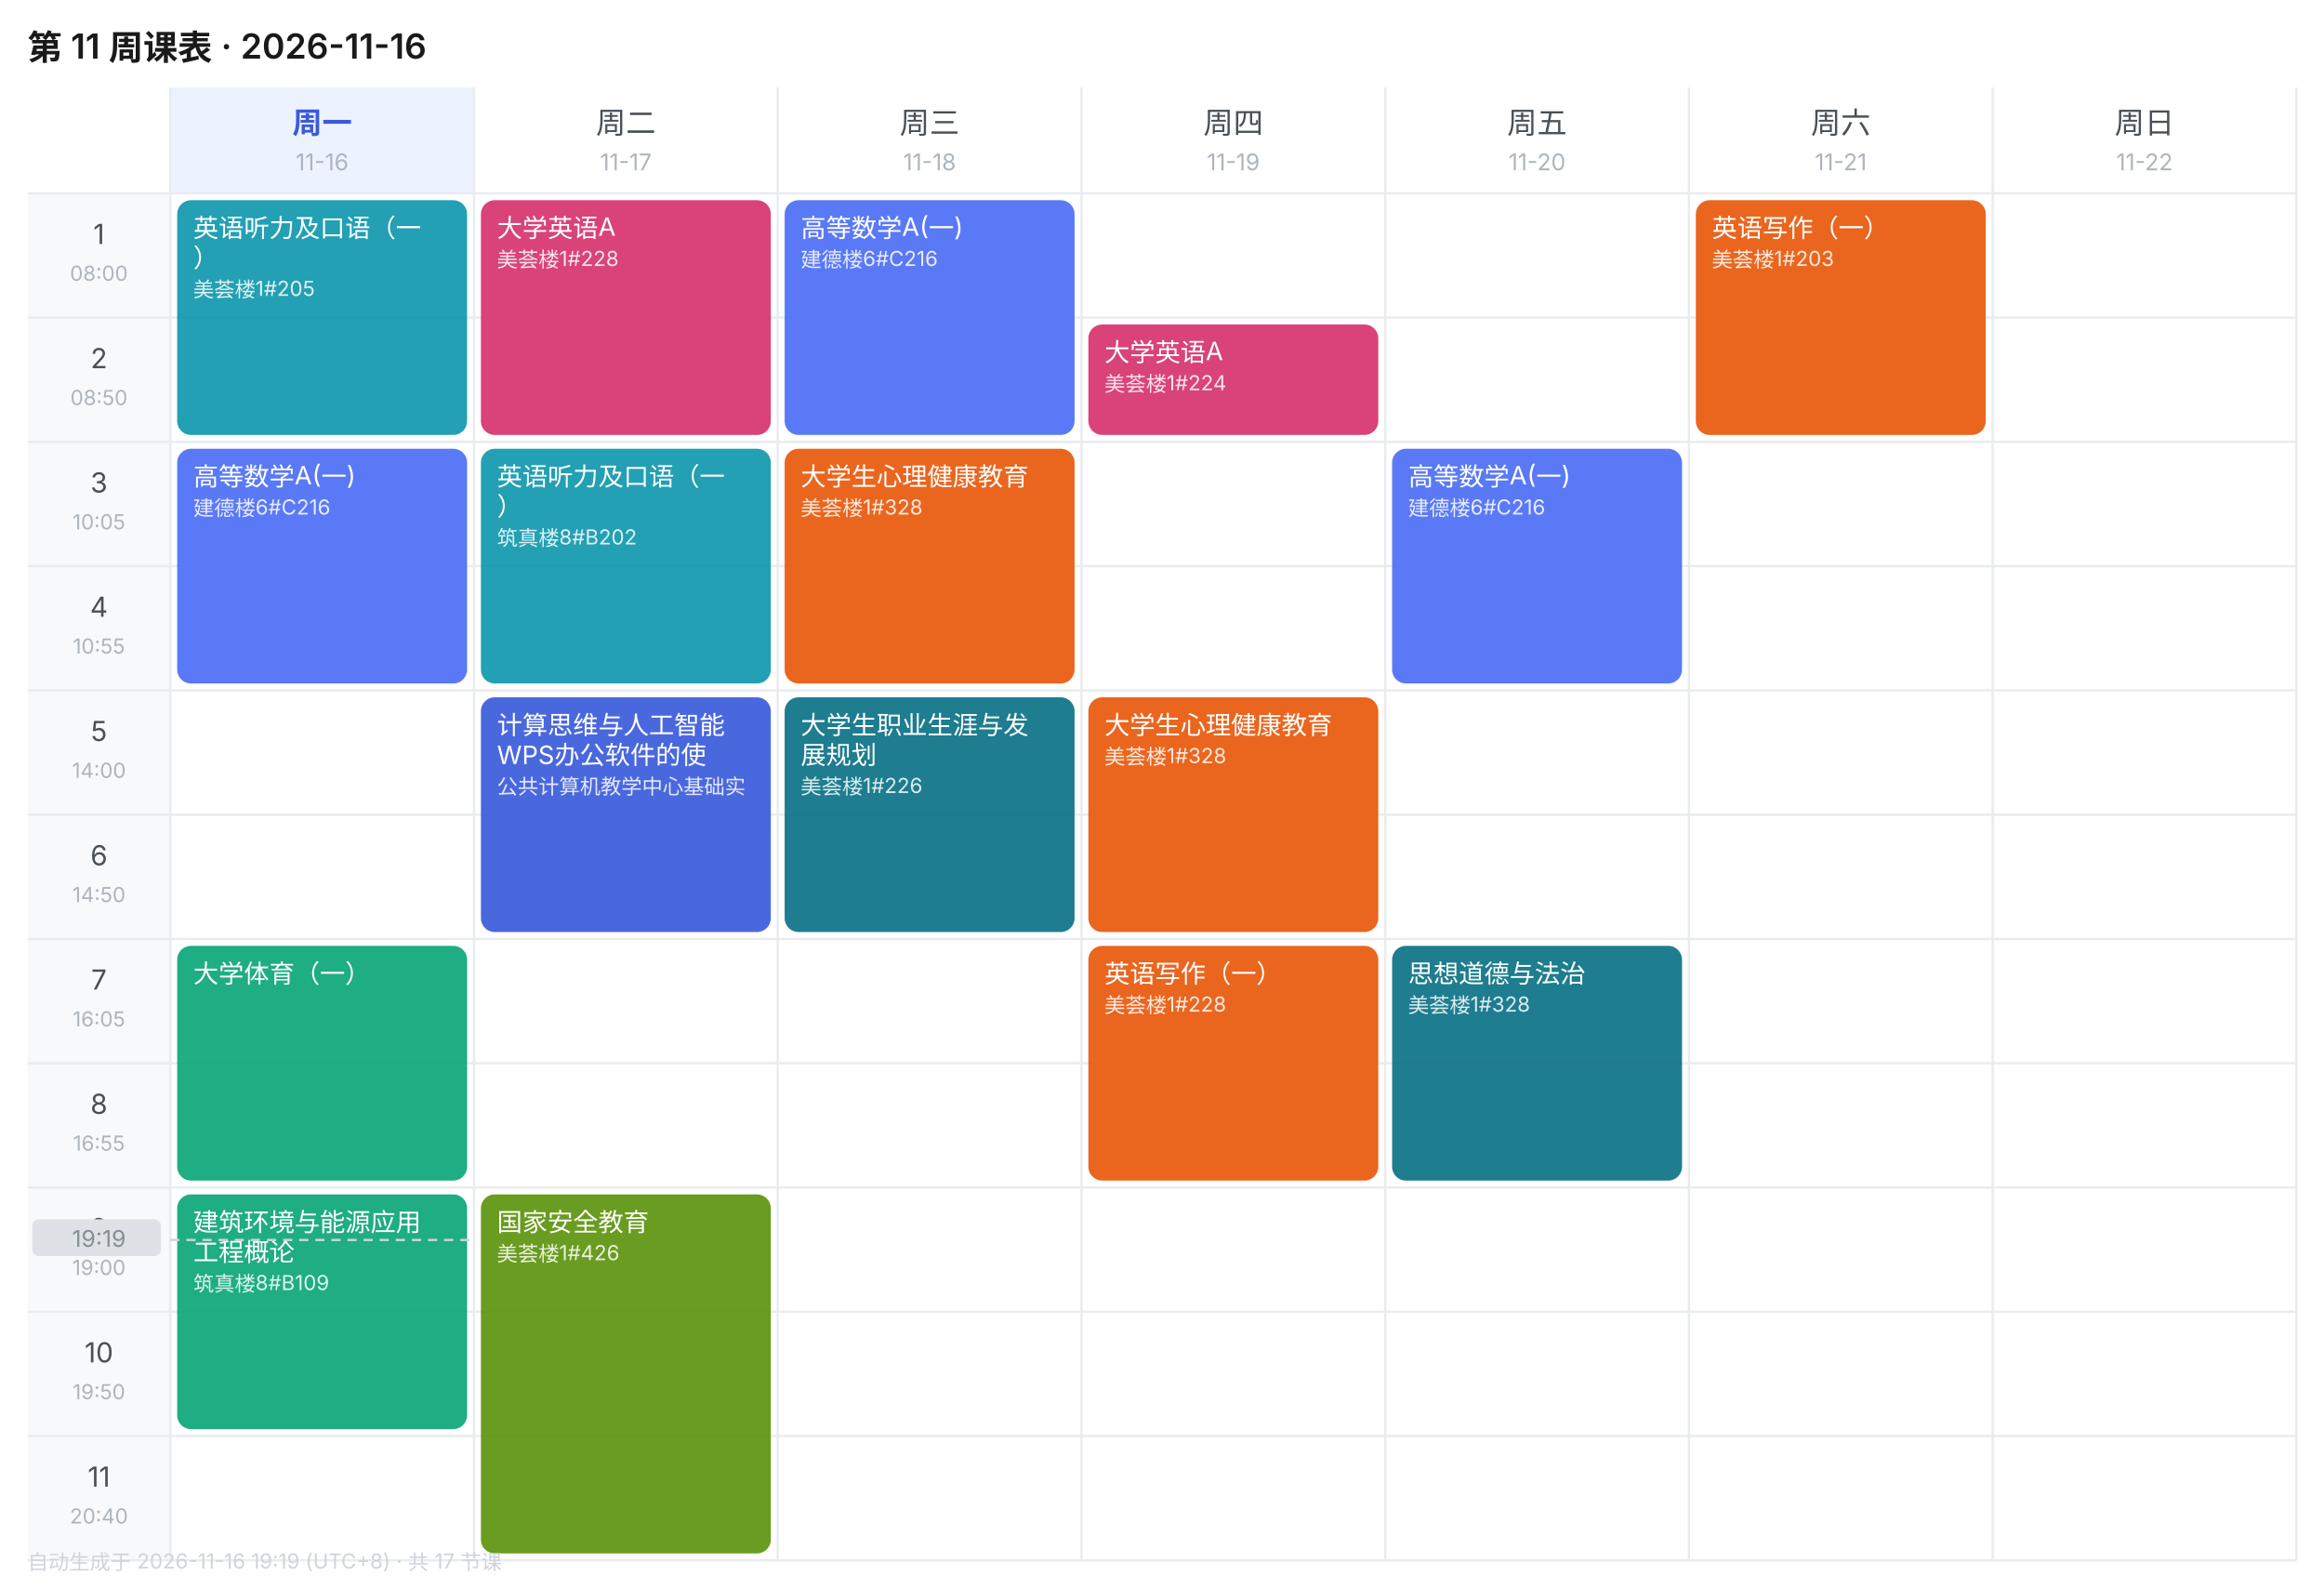
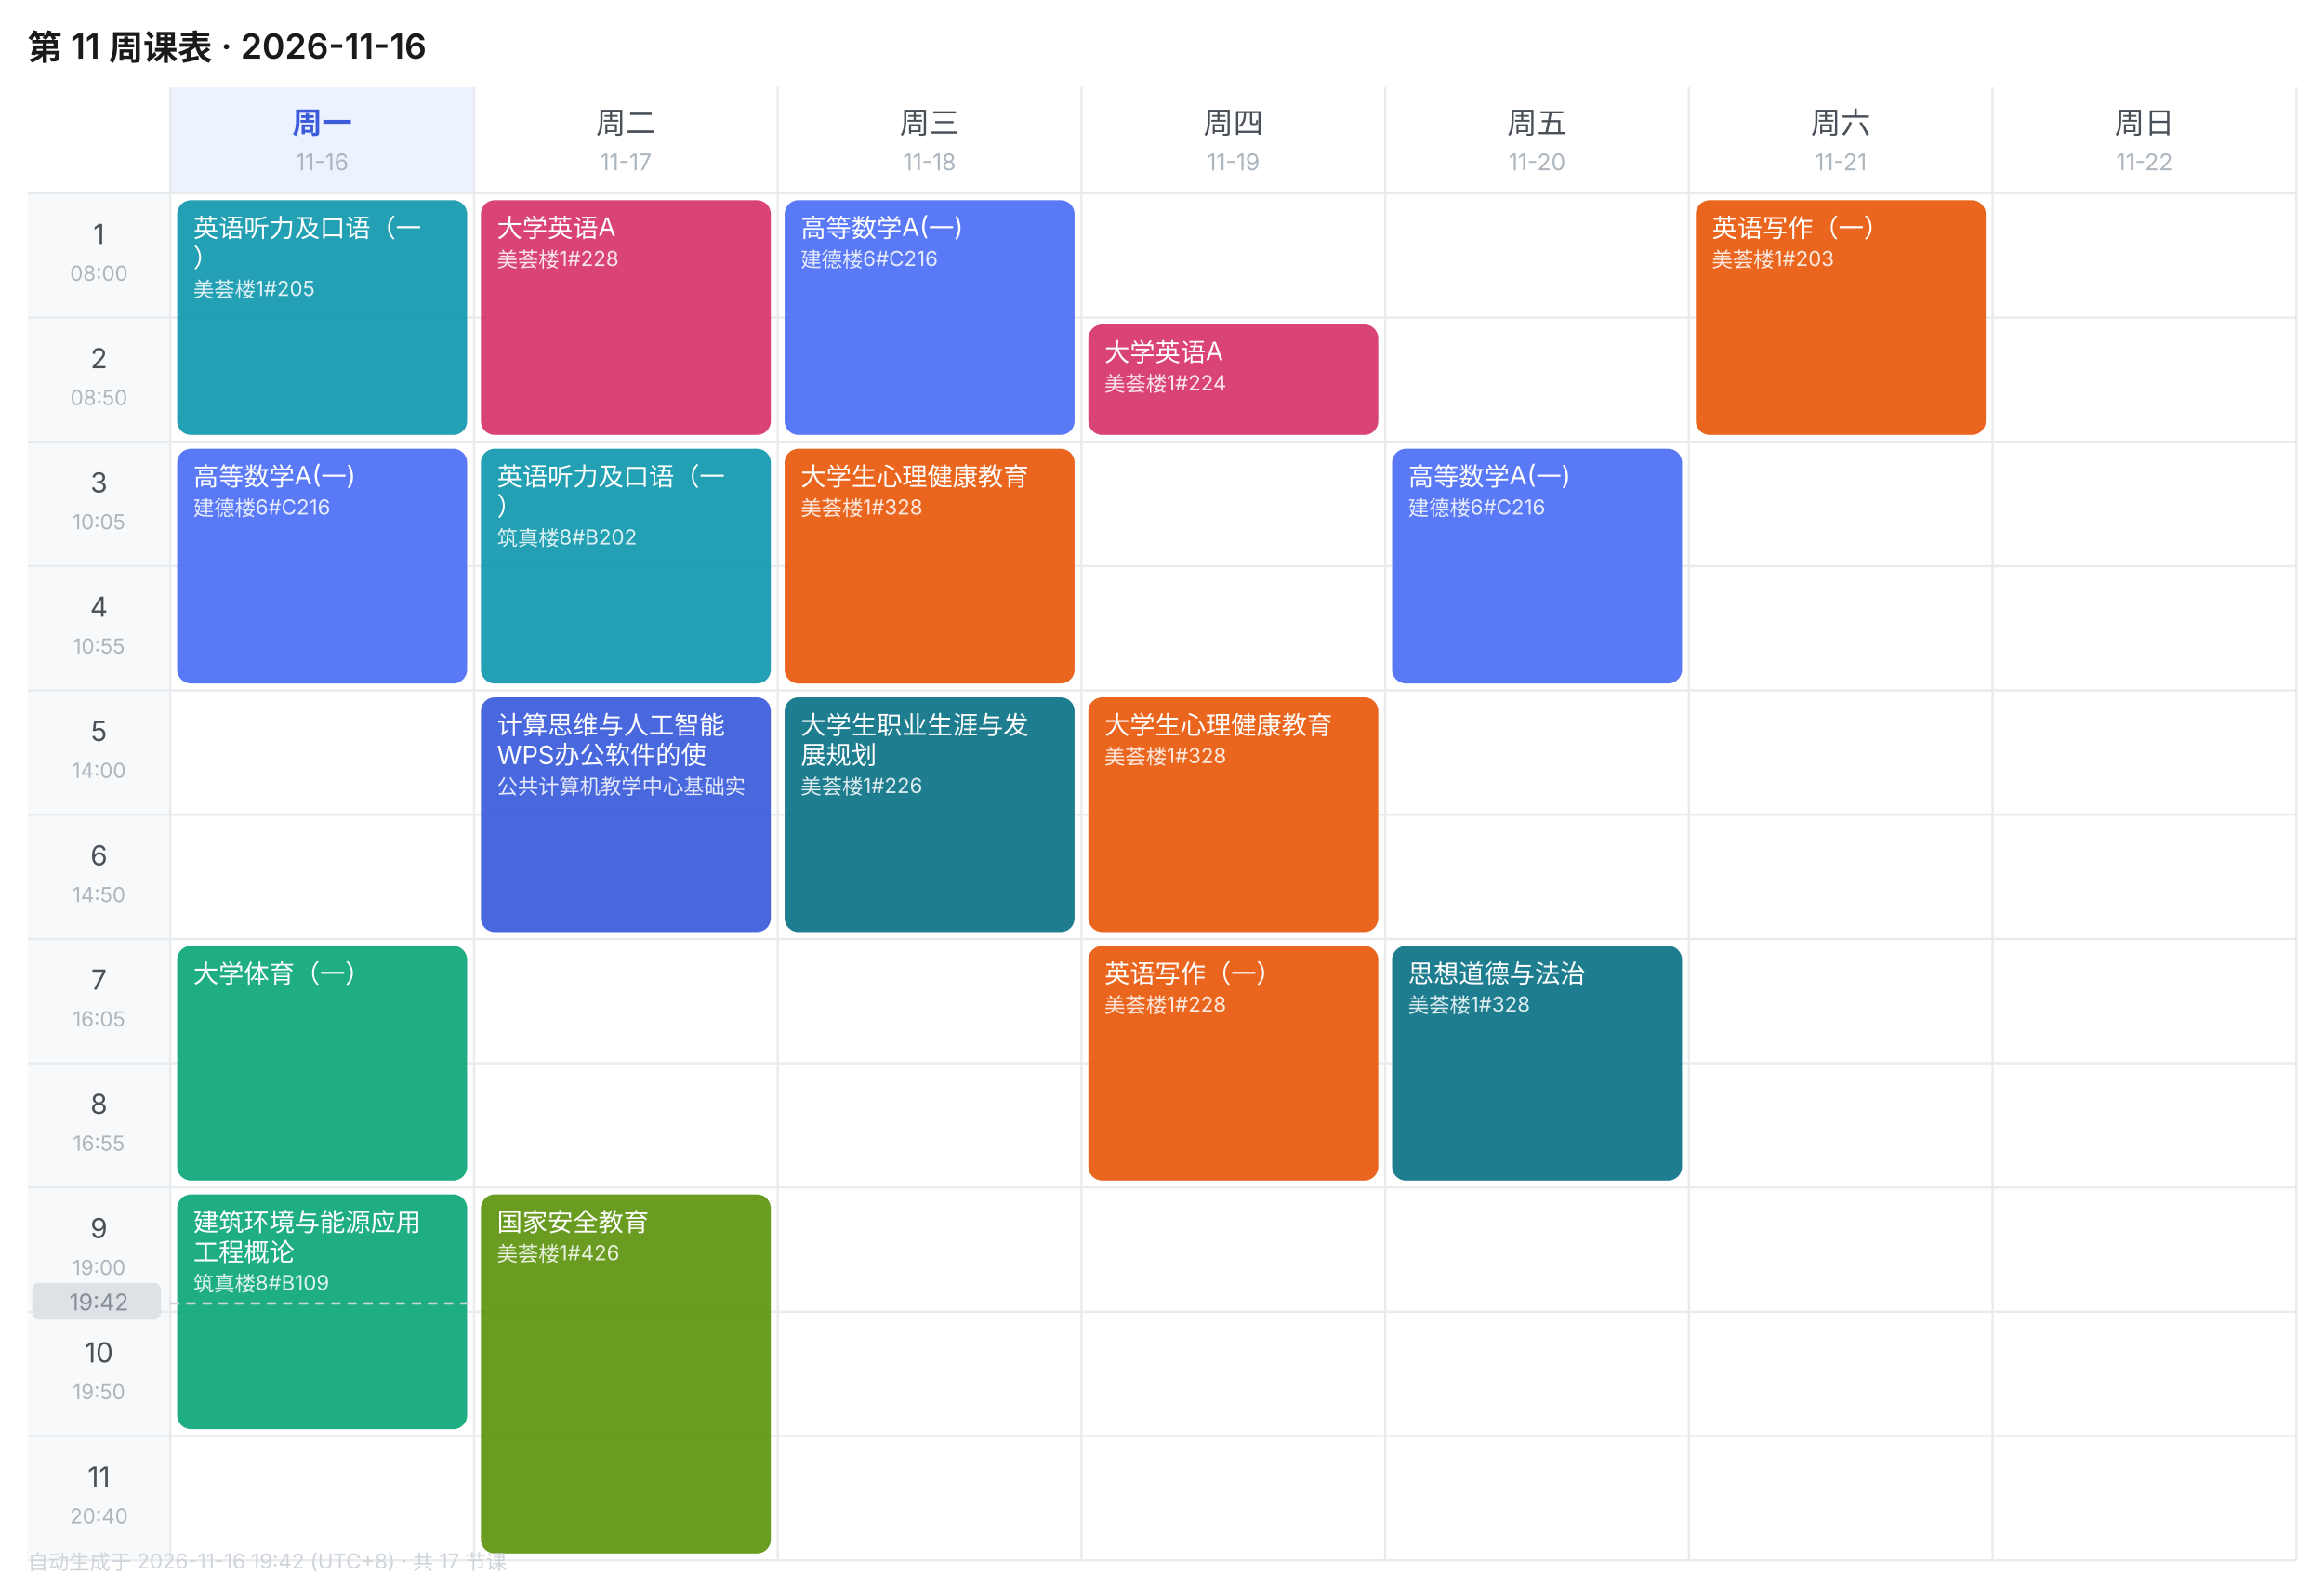
<svg xmlns="http://www.w3.org/2000/svg" width="1010" height="690" viewBox="0 0 1010 690" font-family="-apple-system,BlinkMacSystemFont,'Segoe UI','PingFang SC','Microsoft YaHei',sans-serif">
  <rect width="1010" height="690" fill="#FFFFFF" />
  <text x="12" y="26" font-size="15" font-weight="600" fill="#1A1A1A">第 11 周课表 · 2026-11-16</text>
  <rect x="74" y="38" width="132" height="46" fill="#EDF2FF" />
  <text x="140.0" y="58" font-size="13" font-weight="600" text-anchor="middle" fill="#3B5BDB">周一</text>
  <text x="140.0" y="74" font-size="10" text-anchor="middle" fill="#ADB5BD">11-16</text>
  <text x="272.0" y="58" font-size="13" font-weight="400" text-anchor="middle" fill="#495057">周二</text>
  <text x="272.0" y="74" font-size="10" text-anchor="middle" fill="#ADB5BD">11-17</text>
  <text x="404.0" y="58" font-size="13" font-weight="400" text-anchor="middle" fill="#495057">周三</text>
  <text x="404.0" y="74" font-size="10" text-anchor="middle" fill="#ADB5BD">11-18</text>
  <text x="536.0" y="58" font-size="13" font-weight="400" text-anchor="middle" fill="#495057">周四</text>
  <text x="536.0" y="74" font-size="10" text-anchor="middle" fill="#ADB5BD">11-19</text>
  <text x="668.0" y="58" font-size="13" font-weight="400" text-anchor="middle" fill="#495057">周五</text>
  <text x="668.0" y="74" font-size="10" text-anchor="middle" fill="#ADB5BD">11-20</text>
  <text x="800.0" y="58" font-size="13" font-weight="400" text-anchor="middle" fill="#495057">周六</text>
  <text x="800.0" y="74" font-size="10" text-anchor="middle" fill="#ADB5BD">11-21</text>
  <text x="932.0" y="58" font-size="13" font-weight="400" text-anchor="middle" fill="#495057">周日</text>
  <text x="932.0" y="74" font-size="10" text-anchor="middle" fill="#ADB5BD">11-22</text>
  <rect x="12" y="84" width="62" height="54" fill="#F8F9FA" />
  <text x="43.0" y="106" font-size="12" text-anchor="middle" fill="#495057">1</text>
  <text x="43.0" y="122" font-size="9" text-anchor="middle" fill="#ADB5BD">08:00</text>
  <line x1="12" y1="84" x2="998" y2="84" stroke="#E9ECEF" stroke-width="1" />
  <rect x="12" y="138" width="62" height="54" fill="#F8F9FA" />
  <text x="43.0" y="160" font-size="12" text-anchor="middle" fill="#495057">2</text>
  <text x="43.0" y="176" font-size="9" text-anchor="middle" fill="#ADB5BD">08:50</text>
  <line x1="12" y1="138" x2="998" y2="138" stroke="#E9ECEF" stroke-width="1" />
  <rect x="12" y="192" width="62" height="54" fill="#F8F9FA" />
  <text x="43.0" y="214" font-size="12" text-anchor="middle" fill="#495057">3</text>
  <text x="43.0" y="230" font-size="9" text-anchor="middle" fill="#ADB5BD">10:05</text>
  <line x1="12" y1="192" x2="998" y2="192" stroke="#E9ECEF" stroke-width="1" />
  <rect x="12" y="246" width="62" height="54" fill="#F8F9FA" />
  <text x="43.0" y="268" font-size="12" text-anchor="middle" fill="#495057">4</text>
  <text x="43.0" y="284" font-size="9" text-anchor="middle" fill="#ADB5BD">10:55</text>
  <line x1="12" y1="246" x2="998" y2="246" stroke="#E9ECEF" stroke-width="1" />
  <rect x="12" y="300" width="62" height="54" fill="#F8F9FA" />
  <text x="43.0" y="322" font-size="12" text-anchor="middle" fill="#495057">5</text>
  <text x="43.0" y="338" font-size="9" text-anchor="middle" fill="#ADB5BD">14:00</text>
  <line x1="12" y1="300" x2="998" y2="300" stroke="#E9ECEF" stroke-width="1" />
  <rect x="12" y="354" width="62" height="54" fill="#F8F9FA" />
  <text x="43.0" y="376" font-size="12" text-anchor="middle" fill="#495057">6</text>
  <text x="43.0" y="392" font-size="9" text-anchor="middle" fill="#ADB5BD">14:50</text>
  <line x1="12" y1="354" x2="998" y2="354" stroke="#E9ECEF" stroke-width="1" />
  <rect x="12" y="408" width="62" height="54" fill="#F8F9FA" />
  <text x="43.0" y="430" font-size="12" text-anchor="middle" fill="#495057">7</text>
  <text x="43.0" y="446" font-size="9" text-anchor="middle" fill="#ADB5BD">16:05</text>
  <line x1="12" y1="408" x2="998" y2="408" stroke="#E9ECEF" stroke-width="1" />
  <rect x="12" y="462" width="62" height="54" fill="#F8F9FA" />
  <text x="43.0" y="484" font-size="12" text-anchor="middle" fill="#495057">8</text>
  <text x="43.0" y="500" font-size="9" text-anchor="middle" fill="#ADB5BD">16:55</text>
  <line x1="12" y1="462" x2="998" y2="462" stroke="#E9ECEF" stroke-width="1" />
  <rect x="12" y="516" width="62" height="54" fill="#F8F9FA" />
  <text x="43.0" y="538" font-size="12" text-anchor="middle" fill="#495057">9</text>
  <text x="43.0" y="554" font-size="9" text-anchor="middle" fill="#ADB5BD">19:00</text>
  <line x1="12" y1="516" x2="998" y2="516" stroke="#E9ECEF" stroke-width="1" />
  <rect x="12" y="570" width="62" height="54" fill="#F8F9FA" />
  <text x="43.0" y="592" font-size="12" text-anchor="middle" fill="#495057">10</text>
  <text x="43.0" y="608" font-size="9" text-anchor="middle" fill="#ADB5BD">19:50</text>
  <line x1="12" y1="570" x2="998" y2="570" stroke="#E9ECEF" stroke-width="1" />
  <rect x="12" y="624" width="62" height="54" fill="#F8F9FA" />
  <text x="43.0" y="646" font-size="12" text-anchor="middle" fill="#495057">11</text>
  <text x="43.0" y="662" font-size="9" text-anchor="middle" fill="#ADB5BD">20:40</text>
  <line x1="12" y1="624" x2="998" y2="624" stroke="#E9ECEF" stroke-width="1" />
  <line x1="74" y1="38" x2="74" y2="678" stroke="#E9ECEF" stroke-width="1" />
  <line x1="206" y1="38" x2="206" y2="678" stroke="#E9ECEF" stroke-width="1" />
  <line x1="338" y1="38" x2="338" y2="678" stroke="#E9ECEF" stroke-width="1" />
  <line x1="470" y1="38" x2="470" y2="678" stroke="#E9ECEF" stroke-width="1" />
  <line x1="602" y1="38" x2="602" y2="678" stroke="#E9ECEF" stroke-width="1" />
  <line x1="734" y1="38" x2="734" y2="678" stroke="#E9ECEF" stroke-width="1" />
  <line x1="866" y1="38" x2="866" y2="678" stroke="#E9ECEF" stroke-width="1" />
  <line x1="998" y1="38" x2="998" y2="678" stroke="#E9ECEF" stroke-width="1" />
  <line x1="12" y1="678" x2="998" y2="678" stroke="#E9ECEF" stroke-width="1" />
  <rect x="77" y="87" width="126" height="102" rx="6" fill="#1098AD" opacity="0.92" />
  <text x="84" y="103" font-size="11" fill="#FFFFFF">英语听力及口语（一</text>
  <text x="84" y="116" font-size="11" fill="#FFFFFF">）</text>
  <text x="84" y="129" font-size="9" fill="#FFFFFF" opacity="0.85">美荟楼1#205</text>
  <rect x="77" y="195" width="126" height="102" rx="6" fill="#4C6EF5" opacity="0.92" />
  <text x="84" y="211" font-size="11" fill="#FFFFFF">高等数学A(一)</text>
  <text x="84" y="224" font-size="9" fill="#FFFFFF" opacity="0.85">建德楼6#C216</text>
  <rect x="77" y="411" width="126" height="102" rx="6" fill="#0CA678" opacity="0.92" />
  <text x="84" y="427" font-size="11" fill="#FFFFFF">大学体育（一）</text>
  <rect x="77" y="519" width="126" height="102" rx="6" fill="#0CA678" opacity="0.92" />
  <text x="84" y="535" font-size="11" fill="#FFFFFF">建筑环境与能源应用</text>
  <text x="84" y="548" font-size="11" fill="#FFFFFF">工程概论</text>
  <text x="84" y="561" font-size="9" fill="#FFFFFF" opacity="0.85">筑真楼8#B109</text>
  <rect x="209" y="87" width="126" height="102" rx="6" fill="#D6336C" opacity="0.92" />
  <text x="216" y="103" font-size="11" fill="#FFFFFF">大学英语A</text>
  <text x="216" y="116" font-size="9" fill="#FFFFFF" opacity="0.85">美荟楼1#228</text>
  <rect x="209" y="195" width="126" height="102" rx="6" fill="#1098AD" opacity="0.92" />
  <text x="216" y="211" font-size="11" fill="#FFFFFF">英语听力及口语（一</text>
  <text x="216" y="224" font-size="11" fill="#FFFFFF">）</text>
  <text x="216" y="237" font-size="9" fill="#FFFFFF" opacity="0.85">筑真楼8#B202</text>
  <rect x="209" y="303" width="126" height="102" rx="6" fill="#3B5BDB" opacity="0.92" />
  <text x="216" y="319" font-size="11" fill="#FFFFFF">计算思维与人工智能</text>
  <text x="216" y="332" font-size="11" fill="#FFFFFF">WPS办公软件的使</text>
  <text x="216" y="345" font-size="9" fill="#FFFFFF" opacity="0.85">公共计算机教学中心基础实</text>
  <rect x="209" y="519" width="126" height="156" rx="6" fill="#5C940D" opacity="0.92" />
  <text x="216" y="535" font-size="11" fill="#FFFFFF">国家安全教育</text>
  <text x="216" y="548" font-size="9" fill="#FFFFFF" opacity="0.85">美荟楼1#426</text>
  <rect x="341" y="87" width="126" height="102" rx="6" fill="#4C6EF5" opacity="0.92" />
  <text x="348" y="103" font-size="11" fill="#FFFFFF">高等数学A(一)</text>
  <text x="348" y="116" font-size="9" fill="#FFFFFF" opacity="0.85">建德楼6#C216</text>
  <rect x="341" y="195" width="126" height="102" rx="6" fill="#E8590C" opacity="0.92" />
  <text x="348" y="211" font-size="11" fill="#FFFFFF">大学生心理健康教育</text>
  <text x="348" y="224" font-size="9" fill="#FFFFFF" opacity="0.85">美荟楼1#328</text>
  <rect x="341" y="303" width="126" height="102" rx="6" fill="#0B7285" opacity="0.92" />
  <text x="348" y="319" font-size="11" fill="#FFFFFF">大学生职业生涯与发</text>
  <text x="348" y="332" font-size="11" fill="#FFFFFF">展规划</text>
  <text x="348" y="345" font-size="9" fill="#FFFFFF" opacity="0.85">美荟楼1#226</text>
  <rect x="473" y="141" width="126" height="48" rx="6" fill="#D6336C" opacity="0.92" />
  <text x="480" y="157" font-size="11" fill="#FFFFFF">大学英语A</text>
  <text x="480" y="170" font-size="9" fill="#FFFFFF" opacity="0.85">美荟楼1#224</text>
  <rect x="473" y="303" width="126" height="102" rx="6" fill="#E8590C" opacity="0.92" />
  <text x="480" y="319" font-size="11" fill="#FFFFFF">大学生心理健康教育</text>
  <text x="480" y="332" font-size="9" fill="#FFFFFF" opacity="0.85">美荟楼1#328</text>
  <rect x="473" y="411" width="126" height="102" rx="6" fill="#E8590C" opacity="0.92" />
  <text x="480" y="427" font-size="11" fill="#FFFFFF">英语写作（一）</text>
  <text x="480" y="440" font-size="9" fill="#FFFFFF" opacity="0.85">美荟楼1#228</text>
  <rect x="605" y="195" width="126" height="102" rx="6" fill="#4C6EF5" opacity="0.92" />
  <text x="612" y="211" font-size="11" fill="#FFFFFF">高等数学A(一)</text>
  <text x="612" y="224" font-size="9" fill="#FFFFFF" opacity="0.85">建德楼6#C216</text>
  <rect x="605" y="411" width="126" height="102" rx="6" fill="#0B7285" opacity="0.92" />
  <text x="612" y="427" font-size="11" fill="#FFFFFF">思想道德与法治</text>
  <text x="612" y="440" font-size="9" fill="#FFFFFF" opacity="0.85">美荟楼1#328</text>
  <rect x="737" y="87" width="126" height="102" rx="6" fill="#E8590C" opacity="0.92" />
  <text x="744" y="103" font-size="11" fill="#FFFFFF">英语写作（一）</text>
  <text x="744" y="116" font-size="9" fill="#FFFFFF" opacity="0.85">美荟楼1#203</text>
-   <line x1="74" y1="538.8" x2="206" y2="538.8" stroke="#CED4DA" stroke-width="1" stroke-dasharray="4 3" />
-   <rect x="14" y="529.8" width="56" height="16" rx="3" fill="#DEE2E6" />
-   <text x="43.0" y="541.8" font-size="10" text-anchor="middle" fill="#868E96">19:19</text>
-   <text x="12" y="682" font-size="9" fill="#CED4DA">自动生成于 2026-11-16 19:19 (UTC+8) · 共 17 节课</text>
+   <line x1="74" y1="566.4" x2="206" y2="566.4" stroke="#CED4DA" stroke-width="1" stroke-dasharray="4 3" />
+   <rect x="14" y="557.4" width="56" height="16" rx="3" fill="#DEE2E6" />
+   <text x="43.0" y="569.4" font-size="10" text-anchor="middle" fill="#868E96">19:42</text>
+   <text x="12" y="682" font-size="9" fill="#CED4DA">自动生成于 2026-11-16 19:42 (UTC+8) · 共 17 节课</text>
</svg>
